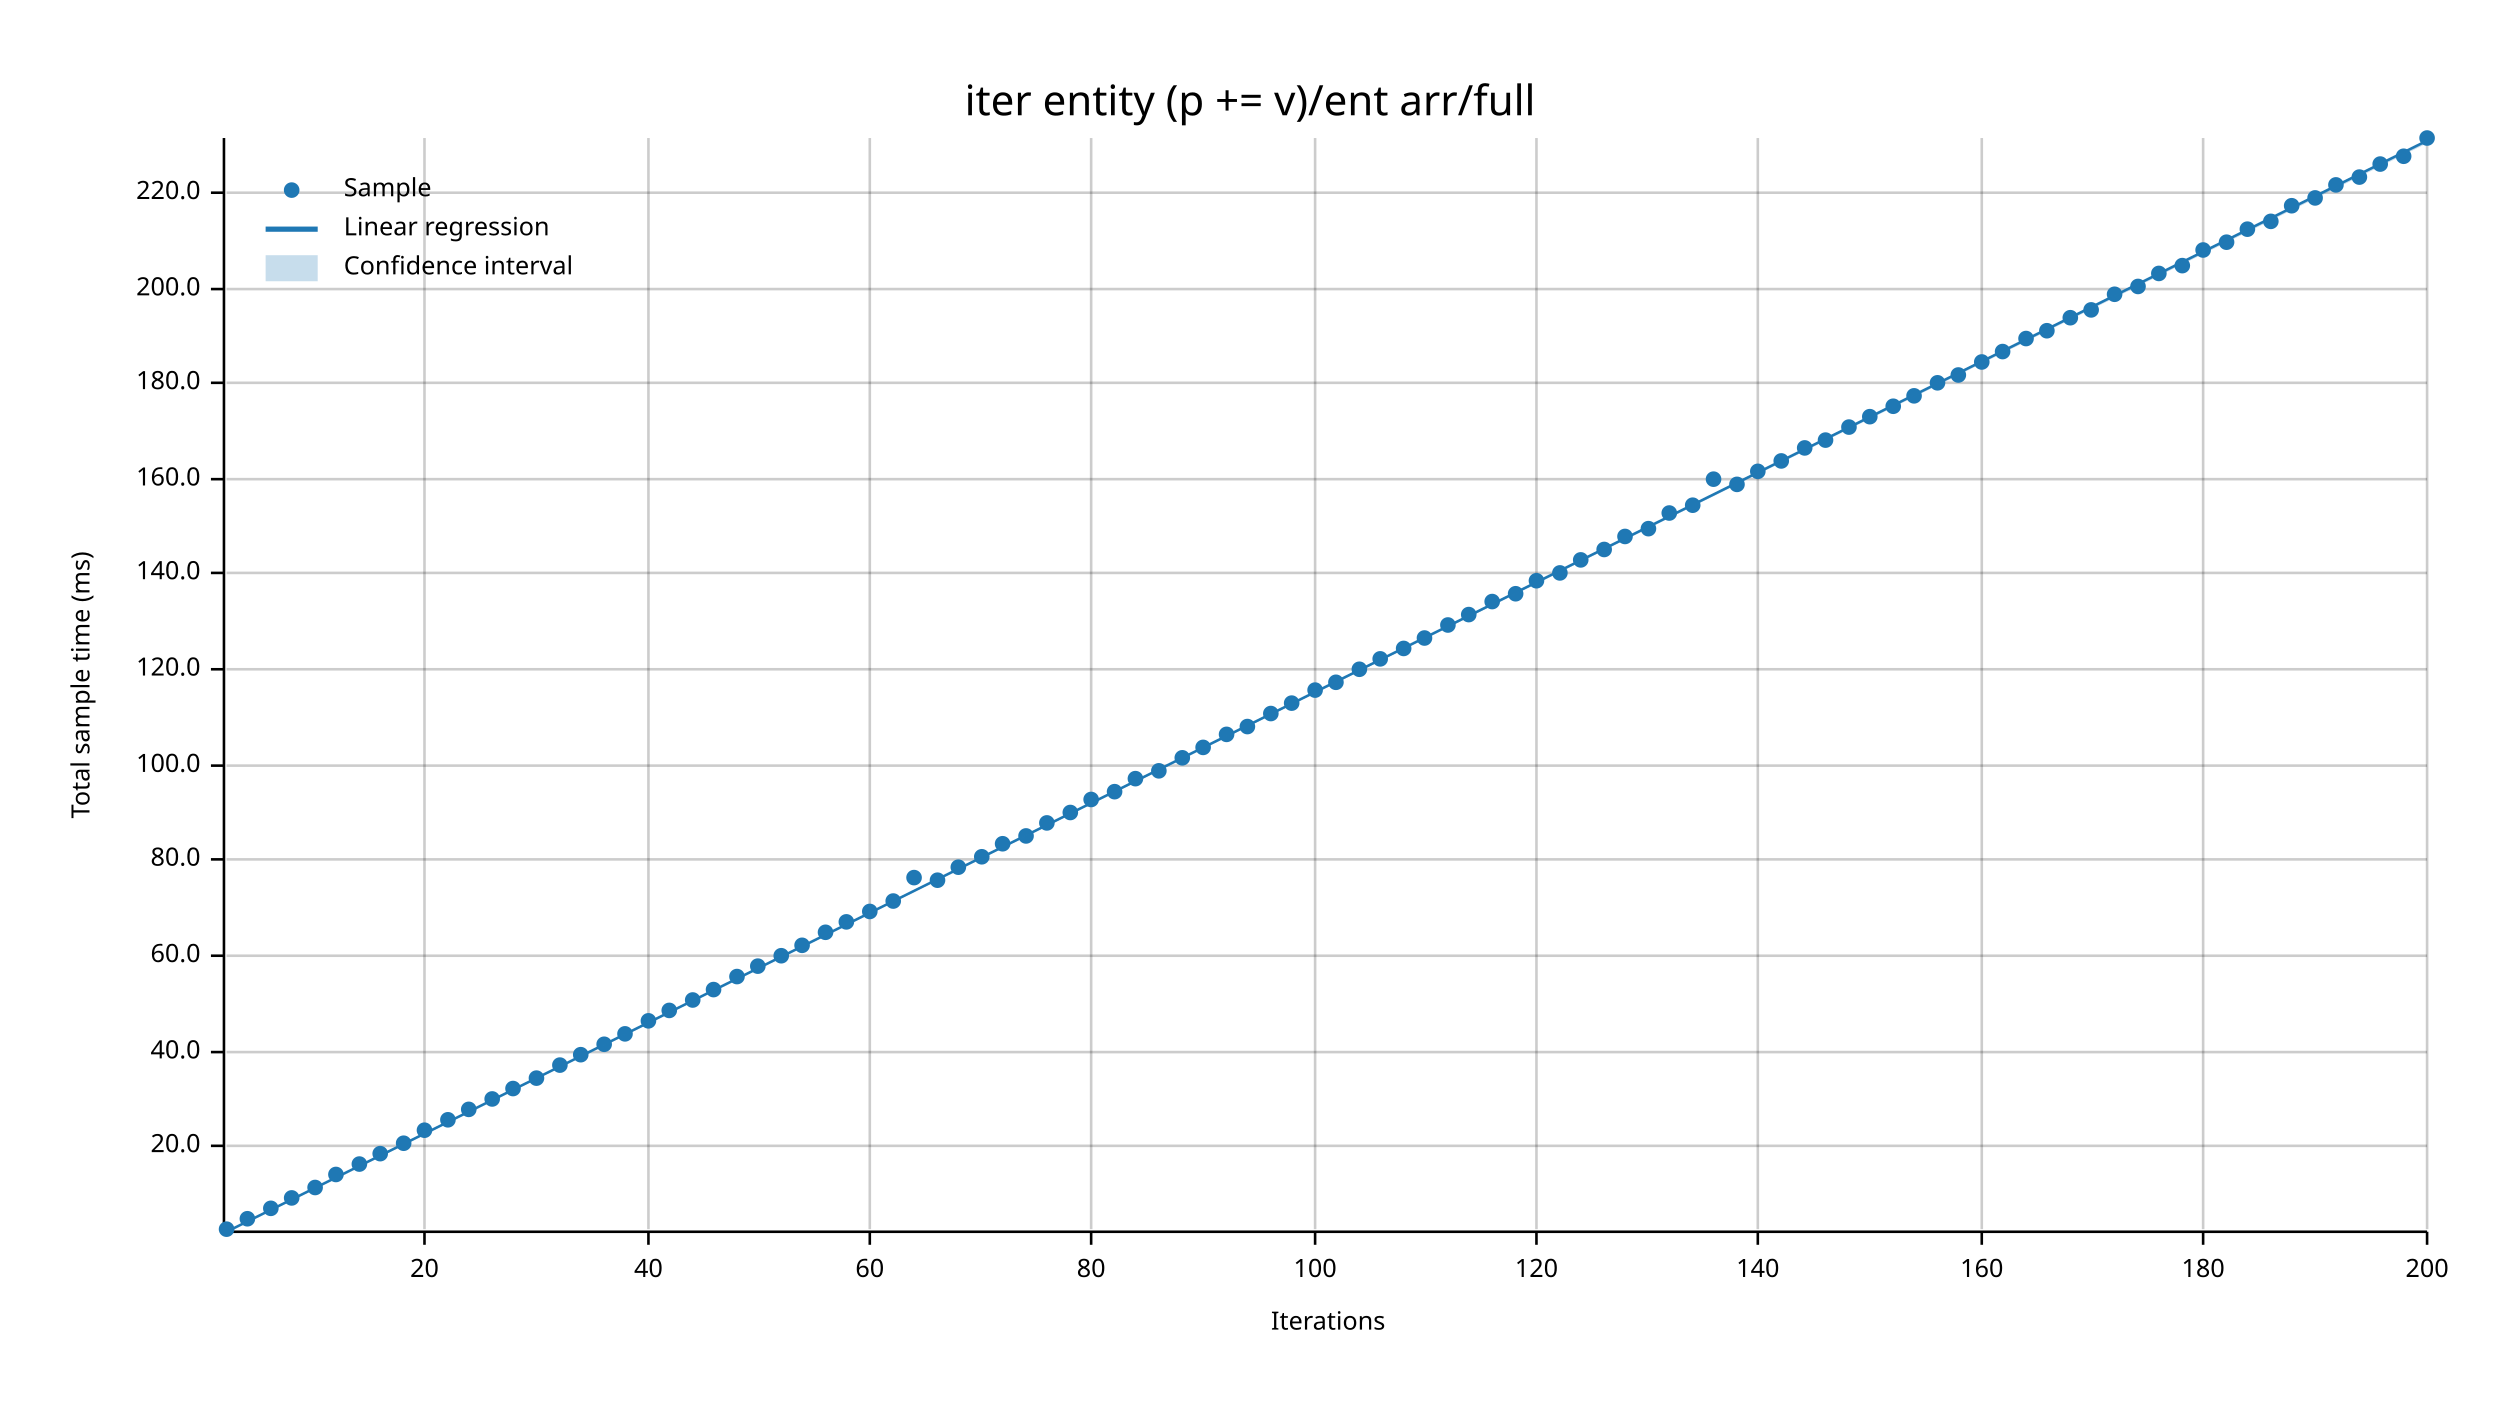
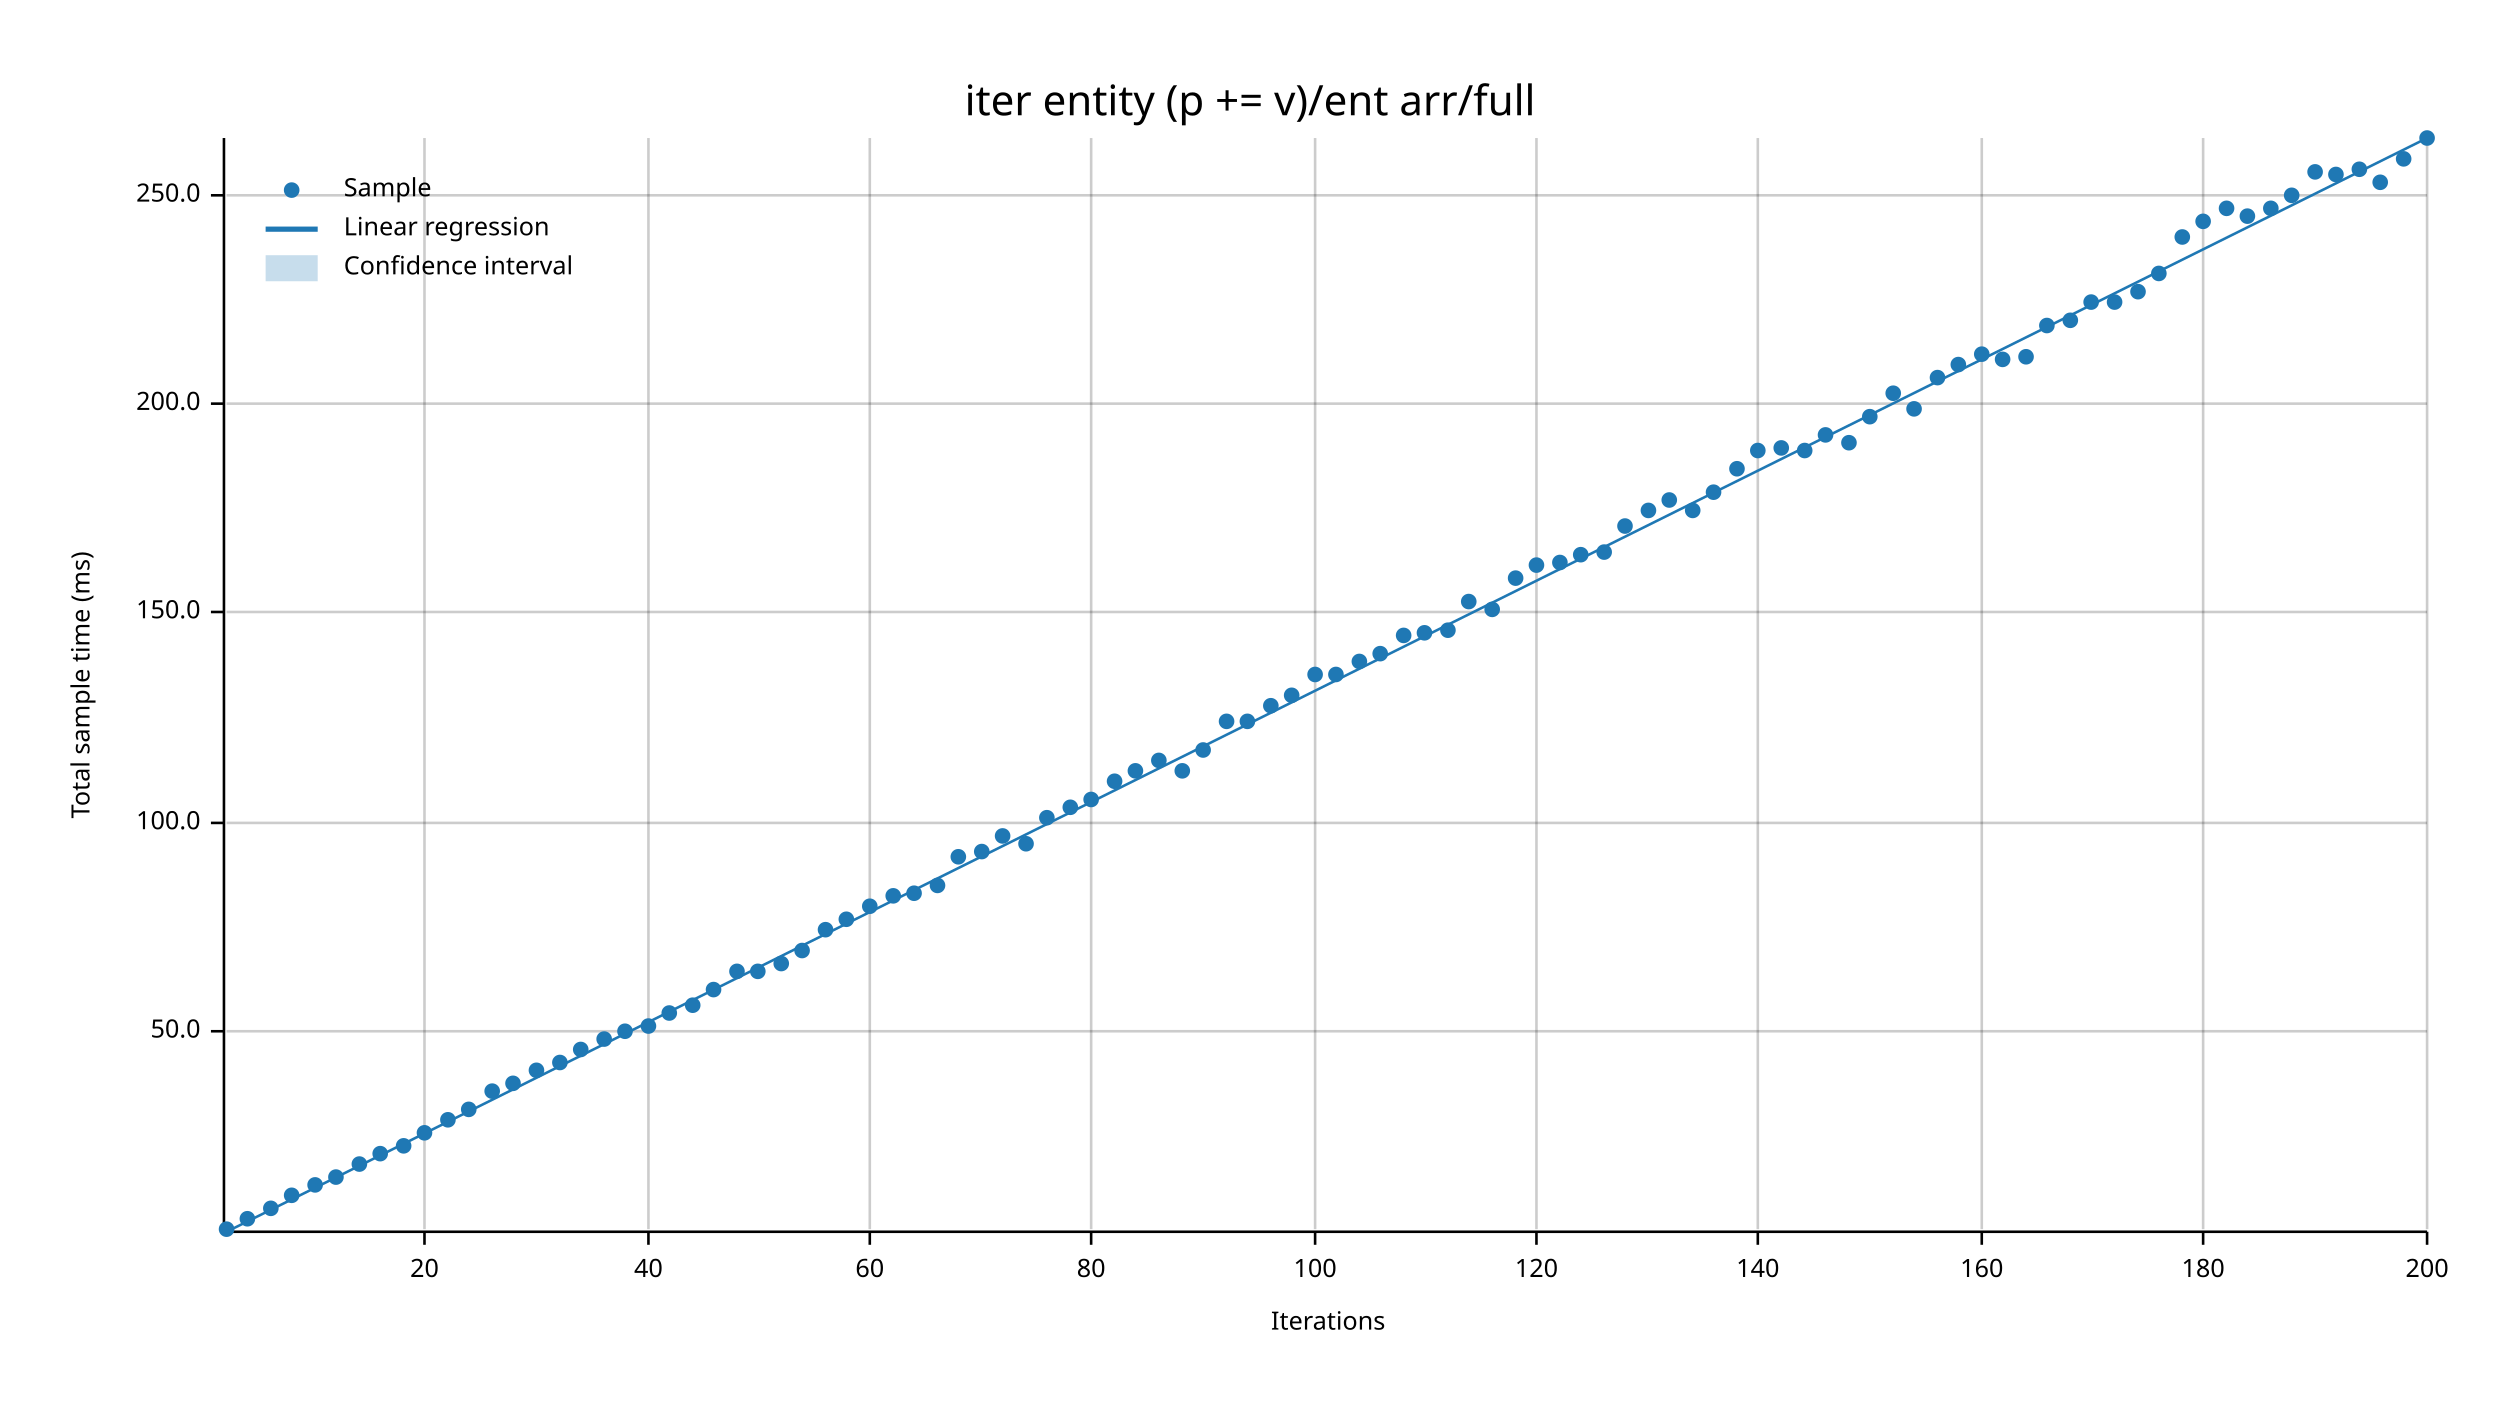
<svg xmlns="http://www.w3.org/2000/svg" width="960" height="540" viewBox="0 0 960 540">
  <text x="480" y="32" dy="0.76em" text-anchor="middle" font-family="sans-serif" font-size="16.129" opacity="1" fill="#000000">
iter entity (p += v)/ent arr/full
</text>
  <text x="27" y="263" dy="0.76em" text-anchor="middle" font-family="sans-serif" font-size="9.677" opacity="1" fill="#000000" transform="rotate(270, 27, 263)">
Total sample time (ms)
</text>
  <text x="510" y="513" dy="-0.5ex" text-anchor="middle" font-family="sans-serif" font-size="9.677" opacity="1" fill="#000000">
Iterations
</text>
  <line opacity="0.2" stroke="#000000" stroke-width="1" x1="163" y1="472" x2="163" y2="53" />
  <line opacity="0.2" stroke="#000000" stroke-width="1" x1="249" y1="472" x2="249" y2="53" />
  <line opacity="0.2" stroke="#000000" stroke-width="1" x1="334" y1="472" x2="334" y2="53" />
  <line opacity="0.2" stroke="#000000" stroke-width="1" x1="419" y1="472" x2="419" y2="53" />
  <line opacity="0.2" stroke="#000000" stroke-width="1" x1="505" y1="472" x2="505" y2="53" />
  <line opacity="0.2" stroke="#000000" stroke-width="1" x1="590" y1="472" x2="590" y2="53" />
  <line opacity="0.2" stroke="#000000" stroke-width="1" x1="675" y1="472" x2="675" y2="53" />
  <line opacity="0.2" stroke="#000000" stroke-width="1" x1="761" y1="472" x2="761" y2="53" />
  <line opacity="0.2" stroke="#000000" stroke-width="1" x1="846" y1="472" x2="846" y2="53" />
  <line opacity="0.2" stroke="#000000" stroke-width="1" x1="932" y1="472" x2="932" y2="53" />
-   <line opacity="0.2" stroke="#000000" stroke-width="1" x1="87" y1="440" x2="932" y2="440" />
-   <line opacity="0.2" stroke="#000000" stroke-width="1" x1="87" y1="404" x2="932" y2="404" />
-   <line opacity="0.2" stroke="#000000" stroke-width="1" x1="87" y1="367" x2="932" y2="367" />
-   <line opacity="0.2" stroke="#000000" stroke-width="1" x1="87" y1="330" x2="932" y2="330" />
-   <line opacity="0.2" stroke="#000000" stroke-width="1" x1="87" y1="294" x2="932" y2="294" />
-   <line opacity="0.2" stroke="#000000" stroke-width="1" x1="87" y1="257" x2="932" y2="257" />
-   <line opacity="0.2" stroke="#000000" stroke-width="1" x1="87" y1="220" x2="932" y2="220" />
-   <line opacity="0.2" stroke="#000000" stroke-width="1" x1="87" y1="184" x2="932" y2="184" />
-   <line opacity="0.2" stroke="#000000" stroke-width="1" x1="87" y1="147" x2="932" y2="147" />
-   <line opacity="0.2" stroke="#000000" stroke-width="1" x1="87" y1="111" x2="932" y2="111" />
-   <line opacity="0.2" stroke="#000000" stroke-width="1" x1="87" y1="74" x2="932" y2="74" />
+   <line opacity="0.2" stroke="#000000" stroke-width="1" x1="87" y1="396" x2="932" y2="396" />
+   <line opacity="0.2" stroke="#000000" stroke-width="1" x1="87" y1="316" x2="932" y2="316" />
+   <line opacity="0.2" stroke="#000000" stroke-width="1" x1="87" y1="235" x2="932" y2="235" />
+   <line opacity="0.2" stroke="#000000" stroke-width="1" x1="87" y1="155" x2="932" y2="155" />
+   <line opacity="0.2" stroke="#000000" stroke-width="1" x1="87" y1="75" x2="932" y2="75" />
  <polyline fill="none" opacity="1" stroke="#000000" stroke-width="1" points="86,53 86,472 " />
-   <text x="77" y="440" dy="0.5ex" text-anchor="end" font-family="sans-serif" font-size="9.677" opacity="1" fill="#000000">
- 20.0
- </text>
-   <polyline fill="none" opacity="1" stroke="#000000" stroke-width="1" points="81,440 86,440 " />
-   <text x="77" y="404" dy="0.5ex" text-anchor="end" font-family="sans-serif" font-size="9.677" opacity="1" fill="#000000">
- 40.0
- </text>
-   <polyline fill="none" opacity="1" stroke="#000000" stroke-width="1" points="81,404 86,404 " />
-   <text x="77" y="367" dy="0.5ex" text-anchor="end" font-family="sans-serif" font-size="9.677" opacity="1" fill="#000000">
- 60.0
- </text>
-   <polyline fill="none" opacity="1" stroke="#000000" stroke-width="1" points="81,367 86,367 " />
-   <text x="77" y="330" dy="0.5ex" text-anchor="end" font-family="sans-serif" font-size="9.677" opacity="1" fill="#000000">
- 80.0
- </text>
-   <polyline fill="none" opacity="1" stroke="#000000" stroke-width="1" points="81,330 86,330 " />
-   <text x="77" y="294" dy="0.5ex" text-anchor="end" font-family="sans-serif" font-size="9.677" opacity="1" fill="#000000">
+   <text x="77" y="396" dy="0.5ex" text-anchor="end" font-family="sans-serif" font-size="9.677" opacity="1" fill="#000000">
+ 50.0
+ </text>
+   <polyline fill="none" opacity="1" stroke="#000000" stroke-width="1" points="81,396 86,396 " />
+   <text x="77" y="316" dy="0.5ex" text-anchor="end" font-family="sans-serif" font-size="9.677" opacity="1" fill="#000000">
100.0
</text>
-   <polyline fill="none" opacity="1" stroke="#000000" stroke-width="1" points="81,294 86,294 " />
-   <text x="77" y="257" dy="0.5ex" text-anchor="end" font-family="sans-serif" font-size="9.677" opacity="1" fill="#000000">
- 120.0
- </text>
-   <polyline fill="none" opacity="1" stroke="#000000" stroke-width="1" points="81,257 86,257 " />
-   <text x="77" y="220" dy="0.5ex" text-anchor="end" font-family="sans-serif" font-size="9.677" opacity="1" fill="#000000">
- 140.0
- </text>
-   <polyline fill="none" opacity="1" stroke="#000000" stroke-width="1" points="81,220 86,220 " />
-   <text x="77" y="184" dy="0.5ex" text-anchor="end" font-family="sans-serif" font-size="9.677" opacity="1" fill="#000000">
- 160.0
- </text>
-   <polyline fill="none" opacity="1" stroke="#000000" stroke-width="1" points="81,184 86,184 " />
-   <text x="77" y="147" dy="0.5ex" text-anchor="end" font-family="sans-serif" font-size="9.677" opacity="1" fill="#000000">
- 180.0
- </text>
-   <polyline fill="none" opacity="1" stroke="#000000" stroke-width="1" points="81,147 86,147 " />
-   <text x="77" y="111" dy="0.5ex" text-anchor="end" font-family="sans-serif" font-size="9.677" opacity="1" fill="#000000">
+   <polyline fill="none" opacity="1" stroke="#000000" stroke-width="1" points="81,316 86,316 " />
+   <text x="77" y="235" dy="0.5ex" text-anchor="end" font-family="sans-serif" font-size="9.677" opacity="1" fill="#000000">
+ 150.0
+ </text>
+   <polyline fill="none" opacity="1" stroke="#000000" stroke-width="1" points="81,235 86,235 " />
+   <text x="77" y="155" dy="0.5ex" text-anchor="end" font-family="sans-serif" font-size="9.677" opacity="1" fill="#000000">
200.0
</text>
-   <polyline fill="none" opacity="1" stroke="#000000" stroke-width="1" points="81,111 86,111 " />
-   <text x="77" y="74" dy="0.5ex" text-anchor="end" font-family="sans-serif" font-size="9.677" opacity="1" fill="#000000">
- 220.0
- </text>
-   <polyline fill="none" opacity="1" stroke="#000000" stroke-width="1" points="81,74 86,74 " />
+   <polyline fill="none" opacity="1" stroke="#000000" stroke-width="1" points="81,155 86,155 " />
+   <text x="77" y="75" dy="0.5ex" text-anchor="end" font-family="sans-serif" font-size="9.677" opacity="1" fill="#000000">
+ 250.0
+ </text>
+   <polyline fill="none" opacity="1" stroke="#000000" stroke-width="1" points="81,75 86,75 " />
  <polyline fill="none" opacity="1" stroke="#000000" stroke-width="1" points="87,473 932,473 " />
  <text x="163" y="483" dy="0.76em" text-anchor="middle" font-family="sans-serif" font-size="9.677" opacity="1" fill="#000000">
20
</text>
  <polyline fill="none" opacity="1" stroke="#000000" stroke-width="1" points="163,473 163,478 " />
  <text x="249" y="483" dy="0.76em" text-anchor="middle" font-family="sans-serif" font-size="9.677" opacity="1" fill="#000000">
40
</text>
  <polyline fill="none" opacity="1" stroke="#000000" stroke-width="1" points="249,473 249,478 " />
  <text x="334" y="483" dy="0.76em" text-anchor="middle" font-family="sans-serif" font-size="9.677" opacity="1" fill="#000000">
60
</text>
  <polyline fill="none" opacity="1" stroke="#000000" stroke-width="1" points="334,473 334,478 " />
  <text x="419" y="483" dy="0.76em" text-anchor="middle" font-family="sans-serif" font-size="9.677" opacity="1" fill="#000000">
80
</text>
  <polyline fill="none" opacity="1" stroke="#000000" stroke-width="1" points="419,473 419,478 " />
  <text x="505" y="483" dy="0.76em" text-anchor="middle" font-family="sans-serif" font-size="9.677" opacity="1" fill="#000000">
100
</text>
  <polyline fill="none" opacity="1" stroke="#000000" stroke-width="1" points="505,473 505,478 " />
  <text x="590" y="483" dy="0.76em" text-anchor="middle" font-family="sans-serif" font-size="9.677" opacity="1" fill="#000000">
120
</text>
  <polyline fill="none" opacity="1" stroke="#000000" stroke-width="1" points="590,473 590,478 " />
  <text x="675" y="483" dy="0.76em" text-anchor="middle" font-family="sans-serif" font-size="9.677" opacity="1" fill="#000000">
140
</text>
  <polyline fill="none" opacity="1" stroke="#000000" stroke-width="1" points="675,473 675,478 " />
  <text x="761" y="483" dy="0.76em" text-anchor="middle" font-family="sans-serif" font-size="9.677" opacity="1" fill="#000000">
160
</text>
  <polyline fill="none" opacity="1" stroke="#000000" stroke-width="1" points="761,473 761,478 " />
  <text x="846" y="483" dy="0.76em" text-anchor="middle" font-family="sans-serif" font-size="9.677" opacity="1" fill="#000000">
180
</text>
  <polyline fill="none" opacity="1" stroke="#000000" stroke-width="1" points="846,473 846,478 " />
  <text x="932" y="483" dy="0.76em" text-anchor="middle" font-family="sans-serif" font-size="9.677" opacity="1" fill="#000000">
200
</text>
  <polyline fill="none" opacity="1" stroke="#000000" stroke-width="1" points="932,473 932,478 " />
  <circle cx="87" cy="472" r="3" opacity="1" fill="#1F78B4" stroke="none" stroke-width="1" />
  <circle cx="95" cy="468" r="3" opacity="1" fill="#1F78B4" stroke="none" stroke-width="1" />
  <circle cx="104" cy="464" r="3" opacity="1" fill="#1F78B4" stroke="none" stroke-width="1" />
-   <circle cx="112" cy="460" r="3" opacity="1" fill="#1F78B4" stroke="none" stroke-width="1" />
-   <circle cx="121" cy="456" r="3" opacity="1" fill="#1F78B4" stroke="none" stroke-width="1" />
-   <circle cx="129" cy="451" r="3" opacity="1" fill="#1F78B4" stroke="none" stroke-width="1" />
+   <circle cx="112" cy="459" r="3" opacity="1" fill="#1F78B4" stroke="none" stroke-width="1" />
+   <circle cx="121" cy="455" r="3" opacity="1" fill="#1F78B4" stroke="none" stroke-width="1" />
+   <circle cx="129" cy="452" r="3" opacity="1" fill="#1F78B4" stroke="none" stroke-width="1" />
  <circle cx="138" cy="447" r="3" opacity="1" fill="#1F78B4" stroke="none" stroke-width="1" />
  <circle cx="146" cy="443" r="3" opacity="1" fill="#1F78B4" stroke="none" stroke-width="1" />
-   <circle cx="155" cy="439" r="3" opacity="1" fill="#1F78B4" stroke="none" stroke-width="1" />
-   <circle cx="163" cy="434" r="3" opacity="1" fill="#1F78B4" stroke="none" stroke-width="1" />
+   <circle cx="155" cy="440" r="3" opacity="1" fill="#1F78B4" stroke="none" stroke-width="1" />
+   <circle cx="163" cy="435" r="3" opacity="1" fill="#1F78B4" stroke="none" stroke-width="1" />
  <circle cx="172" cy="430" r="3" opacity="1" fill="#1F78B4" stroke="none" stroke-width="1" />
  <circle cx="180" cy="426" r="3" opacity="1" fill="#1F78B4" stroke="none" stroke-width="1" />
-   <circle cx="189" cy="422" r="3" opacity="1" fill="#1F78B4" stroke="none" stroke-width="1" />
-   <circle cx="197" cy="418" r="3" opacity="1" fill="#1F78B4" stroke="none" stroke-width="1" />
-   <circle cx="206" cy="414" r="3" opacity="1" fill="#1F78B4" stroke="none" stroke-width="1" />
-   <circle cx="215" cy="409" r="3" opacity="1" fill="#1F78B4" stroke="none" stroke-width="1" />
-   <circle cx="223" cy="405" r="3" opacity="1" fill="#1F78B4" stroke="none" stroke-width="1" />
-   <circle cx="232" cy="401" r="3" opacity="1" fill="#1F78B4" stroke="none" stroke-width="1" />
-   <circle cx="240" cy="397" r="3" opacity="1" fill="#1F78B4" stroke="none" stroke-width="1" />
-   <circle cx="249" cy="392" r="3" opacity="1" fill="#1F78B4" stroke="none" stroke-width="1" />
-   <circle cx="257" cy="388" r="3" opacity="1" fill="#1F78B4" stroke="none" stroke-width="1" />
-   <circle cx="266" cy="384" r="3" opacity="1" fill="#1F78B4" stroke="none" stroke-width="1" />
+   <circle cx="189" cy="419" r="3" opacity="1" fill="#1F78B4" stroke="none" stroke-width="1" />
+   <circle cx="197" cy="416" r="3" opacity="1" fill="#1F78B4" stroke="none" stroke-width="1" />
+   <circle cx="206" cy="411" r="3" opacity="1" fill="#1F78B4" stroke="none" stroke-width="1" />
+   <circle cx="215" cy="408" r="3" opacity="1" fill="#1F78B4" stroke="none" stroke-width="1" />
+   <circle cx="223" cy="403" r="3" opacity="1" fill="#1F78B4" stroke="none" stroke-width="1" />
+   <circle cx="232" cy="399" r="3" opacity="1" fill="#1F78B4" stroke="none" stroke-width="1" />
+   <circle cx="240" cy="396" r="3" opacity="1" fill="#1F78B4" stroke="none" stroke-width="1" />
+   <circle cx="249" cy="394" r="3" opacity="1" fill="#1F78B4" stroke="none" stroke-width="1" />
+   <circle cx="257" cy="389" r="3" opacity="1" fill="#1F78B4" stroke="none" stroke-width="1" />
+   <circle cx="266" cy="386" r="3" opacity="1" fill="#1F78B4" stroke="none" stroke-width="1" />
  <circle cx="274" cy="380" r="3" opacity="1" fill="#1F78B4" stroke="none" stroke-width="1" />
-   <circle cx="283" cy="375" r="3" opacity="1" fill="#1F78B4" stroke="none" stroke-width="1" />
-   <circle cx="291" cy="371" r="3" opacity="1" fill="#1F78B4" stroke="none" stroke-width="1" />
-   <circle cx="300" cy="367" r="3" opacity="1" fill="#1F78B4" stroke="none" stroke-width="1" />
-   <circle cx="308" cy="363" r="3" opacity="1" fill="#1F78B4" stroke="none" stroke-width="1" />
-   <circle cx="317" cy="358" r="3" opacity="1" fill="#1F78B4" stroke="none" stroke-width="1" />
-   <circle cx="325" cy="354" r="3" opacity="1" fill="#1F78B4" stroke="none" stroke-width="1" />
-   <circle cx="334" cy="350" r="3" opacity="1" fill="#1F78B4" stroke="none" stroke-width="1" />
-   <circle cx="343" cy="346" r="3" opacity="1" fill="#1F78B4" stroke="none" stroke-width="1" />
-   <circle cx="351" cy="337" r="3" opacity="1" fill="#1F78B4" stroke="none" stroke-width="1" />
-   <circle cx="360" cy="338" r="3" opacity="1" fill="#1F78B4" stroke="none" stroke-width="1" />
-   <circle cx="368" cy="333" r="3" opacity="1" fill="#1F78B4" stroke="none" stroke-width="1" />
-   <circle cx="377" cy="329" r="3" opacity="1" fill="#1F78B4" stroke="none" stroke-width="1" />
-   <circle cx="385" cy="324" r="3" opacity="1" fill="#1F78B4" stroke="none" stroke-width="1" />
-   <circle cx="394" cy="321" r="3" opacity="1" fill="#1F78B4" stroke="none" stroke-width="1" />
-   <circle cx="402" cy="316" r="3" opacity="1" fill="#1F78B4" stroke="none" stroke-width="1" />
-   <circle cx="411" cy="312" r="3" opacity="1" fill="#1F78B4" stroke="none" stroke-width="1" />
+   <circle cx="283" cy="373" r="3" opacity="1" fill="#1F78B4" stroke="none" stroke-width="1" />
+   <circle cx="291" cy="373" r="3" opacity="1" fill="#1F78B4" stroke="none" stroke-width="1" />
+   <circle cx="300" cy="370" r="3" opacity="1" fill="#1F78B4" stroke="none" stroke-width="1" />
+   <circle cx="308" cy="365" r="3" opacity="1" fill="#1F78B4" stroke="none" stroke-width="1" />
+   <circle cx="317" cy="357" r="3" opacity="1" fill="#1F78B4" stroke="none" stroke-width="1" />
+   <circle cx="325" cy="353" r="3" opacity="1" fill="#1F78B4" stroke="none" stroke-width="1" />
+   <circle cx="334" cy="348" r="3" opacity="1" fill="#1F78B4" stroke="none" stroke-width="1" />
+   <circle cx="343" cy="344" r="3" opacity="1" fill="#1F78B4" stroke="none" stroke-width="1" />
+   <circle cx="351" cy="343" r="3" opacity="1" fill="#1F78B4" stroke="none" stroke-width="1" />
+   <circle cx="360" cy="340" r="3" opacity="1" fill="#1F78B4" stroke="none" stroke-width="1" />
+   <circle cx="368" cy="329" r="3" opacity="1" fill="#1F78B4" stroke="none" stroke-width="1" />
+   <circle cx="377" cy="327" r="3" opacity="1" fill="#1F78B4" stroke="none" stroke-width="1" />
+   <circle cx="385" cy="321" r="3" opacity="1" fill="#1F78B4" stroke="none" stroke-width="1" />
+   <circle cx="394" cy="324" r="3" opacity="1" fill="#1F78B4" stroke="none" stroke-width="1" />
+   <circle cx="402" cy="314" r="3" opacity="1" fill="#1F78B4" stroke="none" stroke-width="1" />
+   <circle cx="411" cy="310" r="3" opacity="1" fill="#1F78B4" stroke="none" stroke-width="1" />
  <circle cx="419" cy="307" r="3" opacity="1" fill="#1F78B4" stroke="none" stroke-width="1" />
-   <circle cx="428" cy="304" r="3" opacity="1" fill="#1F78B4" stroke="none" stroke-width="1" />
-   <circle cx="436" cy="299" r="3" opacity="1" fill="#1F78B4" stroke="none" stroke-width="1" />
-   <circle cx="445" cy="296" r="3" opacity="1" fill="#1F78B4" stroke="none" stroke-width="1" />
-   <circle cx="454" cy="291" r="3" opacity="1" fill="#1F78B4" stroke="none" stroke-width="1" />
-   <circle cx="462" cy="287" r="3" opacity="1" fill="#1F78B4" stroke="none" stroke-width="1" />
-   <circle cx="471" cy="282" r="3" opacity="1" fill="#1F78B4" stroke="none" stroke-width="1" />
-   <circle cx="479" cy="279" r="3" opacity="1" fill="#1F78B4" stroke="none" stroke-width="1" />
-   <circle cx="488" cy="274" r="3" opacity="1" fill="#1F78B4" stroke="none" stroke-width="1" />
-   <circle cx="496" cy="270" r="3" opacity="1" fill="#1F78B4" stroke="none" stroke-width="1" />
-   <circle cx="505" cy="265" r="3" opacity="1" fill="#1F78B4" stroke="none" stroke-width="1" />
-   <circle cx="513" cy="262" r="3" opacity="1" fill="#1F78B4" stroke="none" stroke-width="1" />
-   <circle cx="522" cy="257" r="3" opacity="1" fill="#1F78B4" stroke="none" stroke-width="1" />
-   <circle cx="530" cy="253" r="3" opacity="1" fill="#1F78B4" stroke="none" stroke-width="1" />
-   <circle cx="539" cy="249" r="3" opacity="1" fill="#1F78B4" stroke="none" stroke-width="1" />
-   <circle cx="547" cy="245" r="3" opacity="1" fill="#1F78B4" stroke="none" stroke-width="1" />
-   <circle cx="556" cy="240" r="3" opacity="1" fill="#1F78B4" stroke="none" stroke-width="1" />
-   <circle cx="564" cy="236" r="3" opacity="1" fill="#1F78B4" stroke="none" stroke-width="1" />
-   <circle cx="573" cy="231" r="3" opacity="1" fill="#1F78B4" stroke="none" stroke-width="1" />
-   <circle cx="582" cy="228" r="3" opacity="1" fill="#1F78B4" stroke="none" stroke-width="1" />
-   <circle cx="590" cy="223" r="3" opacity="1" fill="#1F78B4" stroke="none" stroke-width="1" />
-   <circle cx="599" cy="220" r="3" opacity="1" fill="#1F78B4" stroke="none" stroke-width="1" />
-   <circle cx="607" cy="215" r="3" opacity="1" fill="#1F78B4" stroke="none" stroke-width="1" />
-   <circle cx="616" cy="211" r="3" opacity="1" fill="#1F78B4" stroke="none" stroke-width="1" />
-   <circle cx="624" cy="206" r="3" opacity="1" fill="#1F78B4" stroke="none" stroke-width="1" />
-   <circle cx="633" cy="203" r="3" opacity="1" fill="#1F78B4" stroke="none" stroke-width="1" />
-   <circle cx="641" cy="197" r="3" opacity="1" fill="#1F78B4" stroke="none" stroke-width="1" />
-   <circle cx="650" cy="194" r="3" opacity="1" fill="#1F78B4" stroke="none" stroke-width="1" />
-   <circle cx="658" cy="184" r="3" opacity="1" fill="#1F78B4" stroke="none" stroke-width="1" />
-   <circle cx="667" cy="186" r="3" opacity="1" fill="#1F78B4" stroke="none" stroke-width="1" />
-   <circle cx="675" cy="181" r="3" opacity="1" fill="#1F78B4" stroke="none" stroke-width="1" />
-   <circle cx="684" cy="177" r="3" opacity="1" fill="#1F78B4" stroke="none" stroke-width="1" />
-   <circle cx="693" cy="172" r="3" opacity="1" fill="#1F78B4" stroke="none" stroke-width="1" />
-   <circle cx="701" cy="169" r="3" opacity="1" fill="#1F78B4" stroke="none" stroke-width="1" />
-   <circle cx="710" cy="164" r="3" opacity="1" fill="#1F78B4" stroke="none" stroke-width="1" />
+   <circle cx="428" cy="300" r="3" opacity="1" fill="#1F78B4" stroke="none" stroke-width="1" />
+   <circle cx="436" cy="296" r="3" opacity="1" fill="#1F78B4" stroke="none" stroke-width="1" />
+   <circle cx="445" cy="292" r="3" opacity="1" fill="#1F78B4" stroke="none" stroke-width="1" />
+   <circle cx="454" cy="296" r="3" opacity="1" fill="#1F78B4" stroke="none" stroke-width="1" />
+   <circle cx="462" cy="288" r="3" opacity="1" fill="#1F78B4" stroke="none" stroke-width="1" />
+   <circle cx="471" cy="277" r="3" opacity="1" fill="#1F78B4" stroke="none" stroke-width="1" />
+   <circle cx="479" cy="277" r="3" opacity="1" fill="#1F78B4" stroke="none" stroke-width="1" />
+   <circle cx="488" cy="271" r="3" opacity="1" fill="#1F78B4" stroke="none" stroke-width="1" />
+   <circle cx="496" cy="267" r="3" opacity="1" fill="#1F78B4" stroke="none" stroke-width="1" />
+   <circle cx="505" cy="259" r="3" opacity="1" fill="#1F78B4" stroke="none" stroke-width="1" />
+   <circle cx="513" cy="259" r="3" opacity="1" fill="#1F78B4" stroke="none" stroke-width="1" />
+   <circle cx="522" cy="254" r="3" opacity="1" fill="#1F78B4" stroke="none" stroke-width="1" />
+   <circle cx="530" cy="251" r="3" opacity="1" fill="#1F78B4" stroke="none" stroke-width="1" />
+   <circle cx="539" cy="244" r="3" opacity="1" fill="#1F78B4" stroke="none" stroke-width="1" />
+   <circle cx="547" cy="243" r="3" opacity="1" fill="#1F78B4" stroke="none" stroke-width="1" />
+   <circle cx="556" cy="242" r="3" opacity="1" fill="#1F78B4" stroke="none" stroke-width="1" />
+   <circle cx="564" cy="231" r="3" opacity="1" fill="#1F78B4" stroke="none" stroke-width="1" />
+   <circle cx="573" cy="234" r="3" opacity="1" fill="#1F78B4" stroke="none" stroke-width="1" />
+   <circle cx="582" cy="222" r="3" opacity="1" fill="#1F78B4" stroke="none" stroke-width="1" />
+   <circle cx="590" cy="217" r="3" opacity="1" fill="#1F78B4" stroke="none" stroke-width="1" />
+   <circle cx="599" cy="216" r="3" opacity="1" fill="#1F78B4" stroke="none" stroke-width="1" />
+   <circle cx="607" cy="213" r="3" opacity="1" fill="#1F78B4" stroke="none" stroke-width="1" />
+   <circle cx="616" cy="212" r="3" opacity="1" fill="#1F78B4" stroke="none" stroke-width="1" />
+   <circle cx="624" cy="202" r="3" opacity="1" fill="#1F78B4" stroke="none" stroke-width="1" />
+   <circle cx="633" cy="196" r="3" opacity="1" fill="#1F78B4" stroke="none" stroke-width="1" />
+   <circle cx="641" cy="192" r="3" opacity="1" fill="#1F78B4" stroke="none" stroke-width="1" />
+   <circle cx="650" cy="196" r="3" opacity="1" fill="#1F78B4" stroke="none" stroke-width="1" />
+   <circle cx="658" cy="189" r="3" opacity="1" fill="#1F78B4" stroke="none" stroke-width="1" />
+   <circle cx="667" cy="180" r="3" opacity="1" fill="#1F78B4" stroke="none" stroke-width="1" />
+   <circle cx="675" cy="173" r="3" opacity="1" fill="#1F78B4" stroke="none" stroke-width="1" />
+   <circle cx="684" cy="172" r="3" opacity="1" fill="#1F78B4" stroke="none" stroke-width="1" />
+   <circle cx="693" cy="173" r="3" opacity="1" fill="#1F78B4" stroke="none" stroke-width="1" />
+   <circle cx="701" cy="167" r="3" opacity="1" fill="#1F78B4" stroke="none" stroke-width="1" />
+   <circle cx="710" cy="170" r="3" opacity="1" fill="#1F78B4" stroke="none" stroke-width="1" />
  <circle cx="718" cy="160" r="3" opacity="1" fill="#1F78B4" stroke="none" stroke-width="1" />
-   <circle cx="727" cy="156" r="3" opacity="1" fill="#1F78B4" stroke="none" stroke-width="1" />
-   <circle cx="735" cy="152" r="3" opacity="1" fill="#1F78B4" stroke="none" stroke-width="1" />
-   <circle cx="744" cy="147" r="3" opacity="1" fill="#1F78B4" stroke="none" stroke-width="1" />
-   <circle cx="752" cy="144" r="3" opacity="1" fill="#1F78B4" stroke="none" stroke-width="1" />
-   <circle cx="761" cy="139" r="3" opacity="1" fill="#1F78B4" stroke="none" stroke-width="1" />
-   <circle cx="769" cy="135" r="3" opacity="1" fill="#1F78B4" stroke="none" stroke-width="1" />
-   <circle cx="778" cy="130" r="3" opacity="1" fill="#1F78B4" stroke="none" stroke-width="1" />
-   <circle cx="786" cy="127" r="3" opacity="1" fill="#1F78B4" stroke="none" stroke-width="1" />
-   <circle cx="795" cy="122" r="3" opacity="1" fill="#1F78B4" stroke="none" stroke-width="1" />
-   <circle cx="803" cy="119" r="3" opacity="1" fill="#1F78B4" stroke="none" stroke-width="1" />
-   <circle cx="812" cy="113" r="3" opacity="1" fill="#1F78B4" stroke="none" stroke-width="1" />
-   <circle cx="821" cy="110" r="3" opacity="1" fill="#1F78B4" stroke="none" stroke-width="1" />
+   <circle cx="727" cy="151" r="3" opacity="1" fill="#1F78B4" stroke="none" stroke-width="1" />
+   <circle cx="735" cy="157" r="3" opacity="1" fill="#1F78B4" stroke="none" stroke-width="1" />
+   <circle cx="744" cy="145" r="3" opacity="1" fill="#1F78B4" stroke="none" stroke-width="1" />
+   <circle cx="752" cy="140" r="3" opacity="1" fill="#1F78B4" stroke="none" stroke-width="1" />
+   <circle cx="761" cy="136" r="3" opacity="1" fill="#1F78B4" stroke="none" stroke-width="1" />
+   <circle cx="769" cy="138" r="3" opacity="1" fill="#1F78B4" stroke="none" stroke-width="1" />
+   <circle cx="778" cy="137" r="3" opacity="1" fill="#1F78B4" stroke="none" stroke-width="1" />
+   <circle cx="786" cy="125" r="3" opacity="1" fill="#1F78B4" stroke="none" stroke-width="1" />
+   <circle cx="795" cy="123" r="3" opacity="1" fill="#1F78B4" stroke="none" stroke-width="1" />
+   <circle cx="803" cy="116" r="3" opacity="1" fill="#1F78B4" stroke="none" stroke-width="1" />
+   <circle cx="812" cy="116" r="3" opacity="1" fill="#1F78B4" stroke="none" stroke-width="1" />
+   <circle cx="821" cy="112" r="3" opacity="1" fill="#1F78B4" stroke="none" stroke-width="1" />
  <circle cx="829" cy="105" r="3" opacity="1" fill="#1F78B4" stroke="none" stroke-width="1" />
-   <circle cx="838" cy="102" r="3" opacity="1" fill="#1F78B4" stroke="none" stroke-width="1" />
-   <circle cx="846" cy="96" r="3" opacity="1" fill="#1F78B4" stroke="none" stroke-width="1" />
-   <circle cx="855" cy="93" r="3" opacity="1" fill="#1F78B4" stroke="none" stroke-width="1" />
-   <circle cx="863" cy="88" r="3" opacity="1" fill="#1F78B4" stroke="none" stroke-width="1" />
-   <circle cx="872" cy="85" r="3" opacity="1" fill="#1F78B4" stroke="none" stroke-width="1" />
-   <circle cx="880" cy="79" r="3" opacity="1" fill="#1F78B4" stroke="none" stroke-width="1" />
-   <circle cx="889" cy="76" r="3" opacity="1" fill="#1F78B4" stroke="none" stroke-width="1" />
-   <circle cx="897" cy="71" r="3" opacity="1" fill="#1F78B4" stroke="none" stroke-width="1" />
-   <circle cx="906" cy="68" r="3" opacity="1" fill="#1F78B4" stroke="none" stroke-width="1" />
-   <circle cx="914" cy="63" r="3" opacity="1" fill="#1F78B4" stroke="none" stroke-width="1" />
-   <circle cx="923" cy="60" r="3" opacity="1" fill="#1F78B4" stroke="none" stroke-width="1" />
+   <circle cx="838" cy="91" r="3" opacity="1" fill="#1F78B4" stroke="none" stroke-width="1" />
+   <circle cx="846" cy="85" r="3" opacity="1" fill="#1F78B4" stroke="none" stroke-width="1" />
+   <circle cx="855" cy="80" r="3" opacity="1" fill="#1F78B4" stroke="none" stroke-width="1" />
+   <circle cx="863" cy="83" r="3" opacity="1" fill="#1F78B4" stroke="none" stroke-width="1" />
+   <circle cx="872" cy="80" r="3" opacity="1" fill="#1F78B4" stroke="none" stroke-width="1" />
+   <circle cx="880" cy="75" r="3" opacity="1" fill="#1F78B4" stroke="none" stroke-width="1" />
+   <circle cx="889" cy="66" r="3" opacity="1" fill="#1F78B4" stroke="none" stroke-width="1" />
+   <circle cx="897" cy="67" r="3" opacity="1" fill="#1F78B4" stroke="none" stroke-width="1" />
+   <circle cx="906" cy="65" r="3" opacity="1" fill="#1F78B4" stroke="none" stroke-width="1" />
+   <circle cx="914" cy="70" r="3" opacity="1" fill="#1F78B4" stroke="none" stroke-width="1" />
+   <circle cx="923" cy="61" r="3" opacity="1" fill="#1F78B4" stroke="none" stroke-width="1" />
  <circle cx="932" cy="53" r="3" opacity="1" fill="#1F78B4" stroke="none" stroke-width="1" />
-   <polyline fill="none" opacity="1" stroke="#1F78B4" stroke-width="1" points="87,473 932,54 " />
-   <polygon opacity="0.25" fill="#1F78B4" points="87,473 932,55 932,54 " />
+   <polyline fill="none" opacity="1" stroke="#1F78B4" stroke-width="1" points="87,473 932,53 " />
+   <polygon opacity="0.25" fill="#1F78B4" points="87,473 932,53 932,53 " />
  <text x="132" y="68" dy="0.76em" text-anchor="start" font-family="sans-serif" font-size="9.677" opacity="1" fill="#000000">
Sample
</text>
  <text x="132" y="83" dy="0.76em" text-anchor="start" font-family="sans-serif" font-size="9.677" opacity="1" fill="#000000">
Linear regression
</text>
  <text x="132" y="98" dy="0.76em" text-anchor="start" font-family="sans-serif" font-size="9.677" opacity="1" fill="#000000">
Confidence interval
</text>
  <circle cx="112" cy="73" r="3" opacity="1" fill="#1F78B4" stroke="none" stroke-width="1" />
  <polyline fill="none" opacity="1" stroke="#1F78B4" stroke-width="2" points="102,88 122,88 " />
  <rect x="102" y="98" width="20" height="10" opacity="0.25" fill="#1F78B4" stroke="none" />
</svg>
